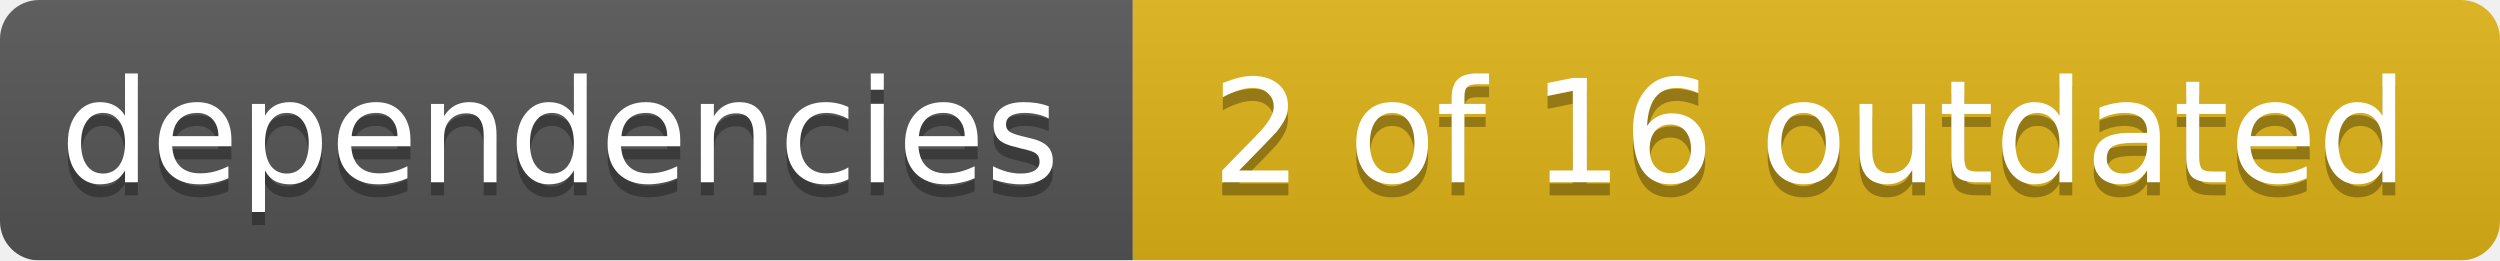
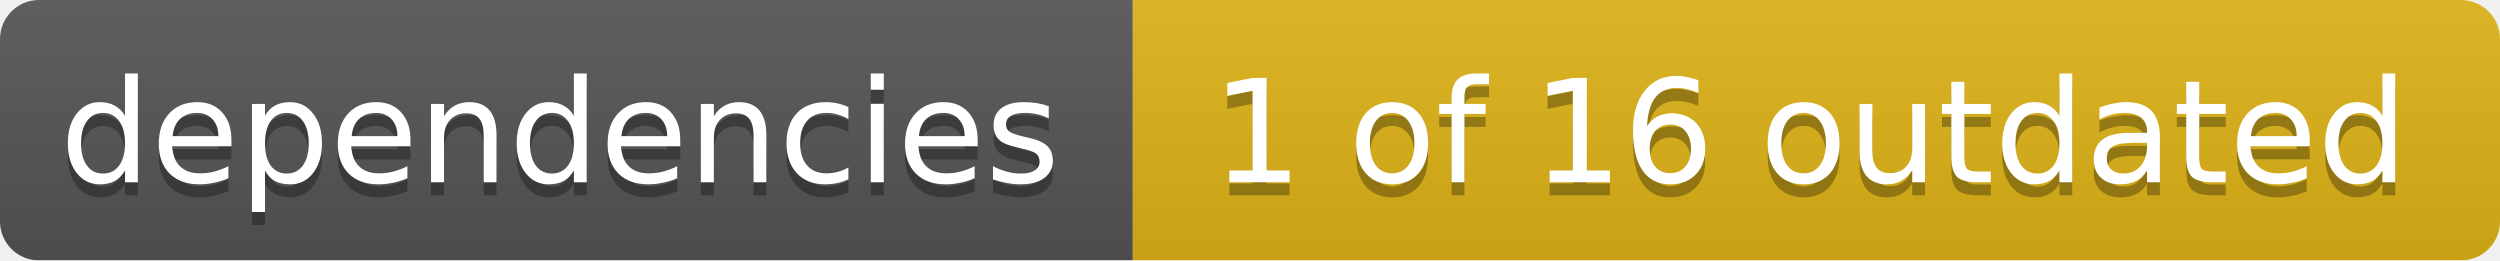
<svg xmlns="http://www.w3.org/2000/svg" width="192" height="20">
  <linearGradient id="smooth" x2="0" y2="100%">
    <stop offset="0" stop-color="#bbb" stop-opacity=".1" />
    <stop offset="1" stop-opacity=".1" />
  </linearGradient>
  <mask id="round">
    <rect width="192" height="20" rx="3" fill="#fff" />
  </mask>
  <g mask="url(#round)">
    <rect width="87" height="20" fill="#555" />
    <rect x="87" width="105" height="20" fill="#dfb317" />
    <rect width="192" height="20" fill="url(#smooth)" />
  </g>
  <g fill="#fff" text-anchor="middle" font-family="DejaVu Sans,Verdana,Geneva,sans-serif" font-size="11">
    <text x="43" y="15" fill="#010101" fill-opacity=".3">dependencies</text>
    <text x="43" y="14">dependencies</text>
-     <text x="139" y="15" fill="#010101" fill-opacity=".3">2 of 16 outdated</text>
-     <text x="139" y="14">2 of 16 outdated</text>
+     <text x="139" y="15" fill="#010101" fill-opacity=".3">1 of 16 outdated</text>
+     <text x="139" y="14">1 of 16 outdated</text>
  </g>
</svg>
